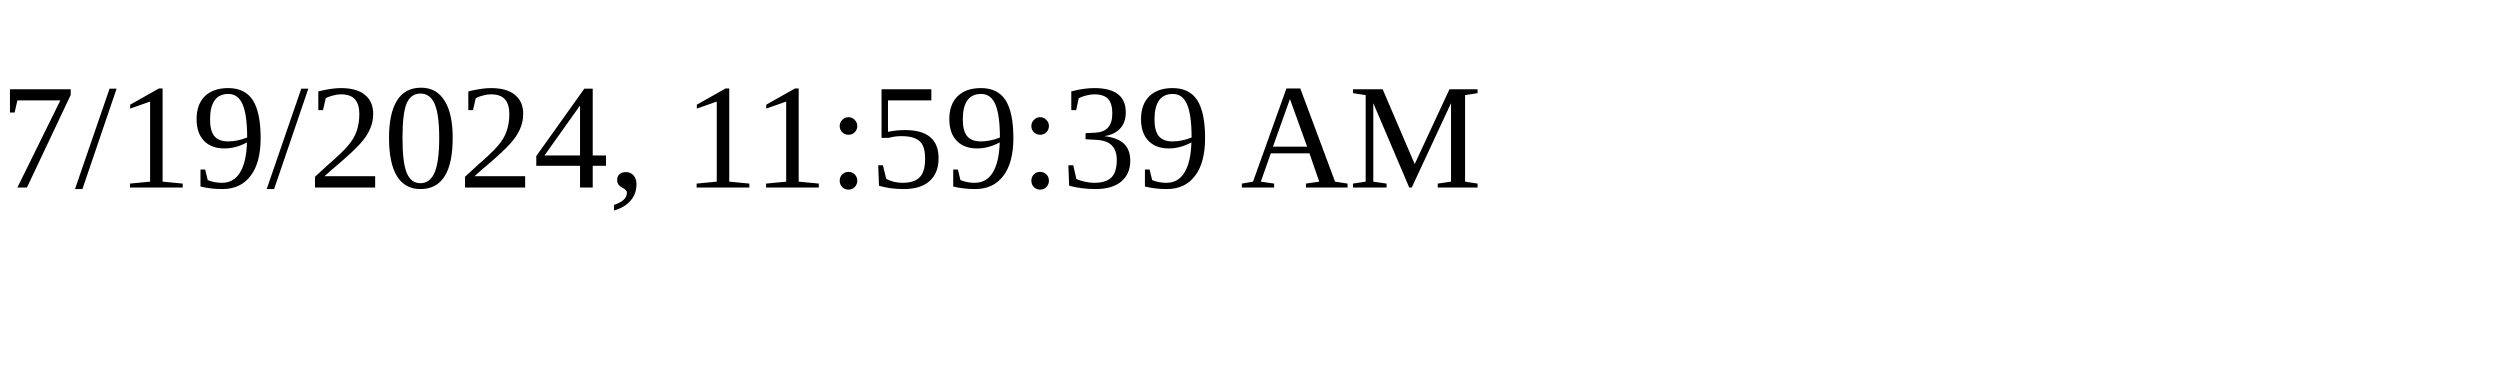
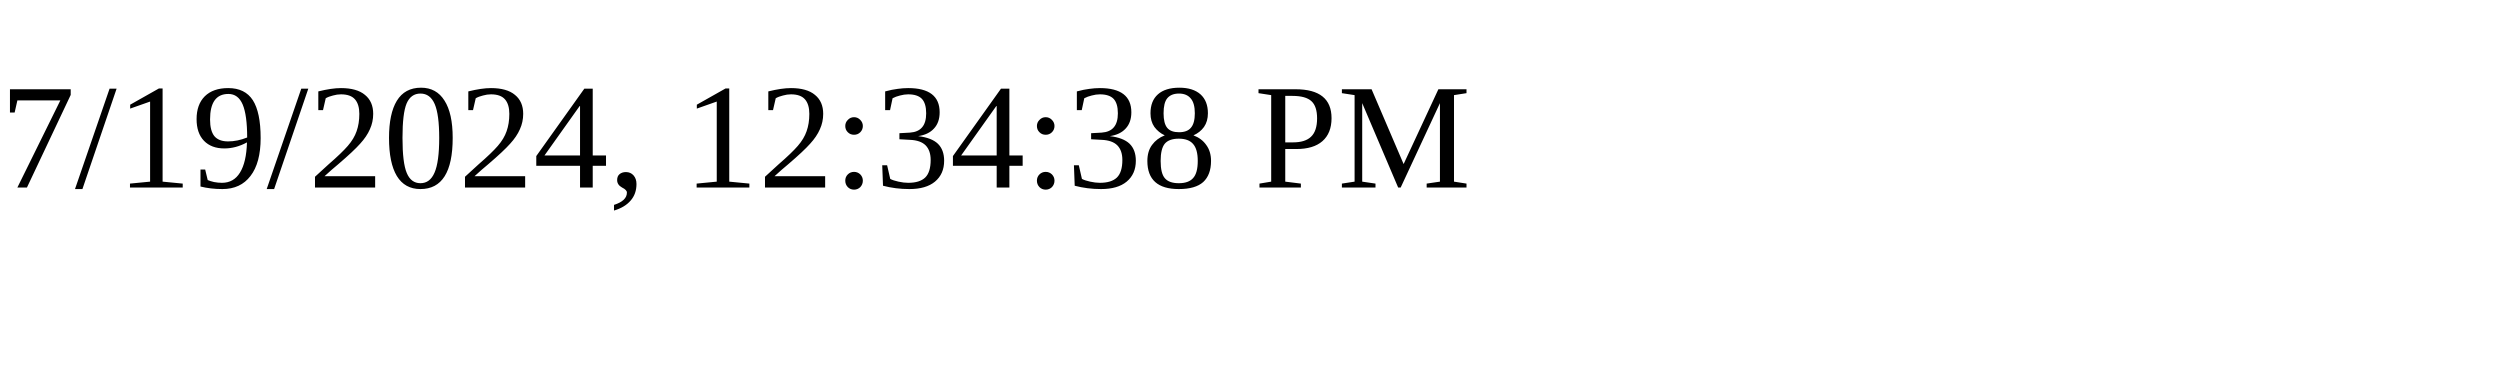
<svg xmlns="http://www.w3.org/2000/svg" height="30" width="200">
-   <text x="0" y="15">7/19/2024, 11:59:39 AM</text>
+   <text x="0" y="15">7/19/2024, 12:34:38 PM</text>
</svg>
